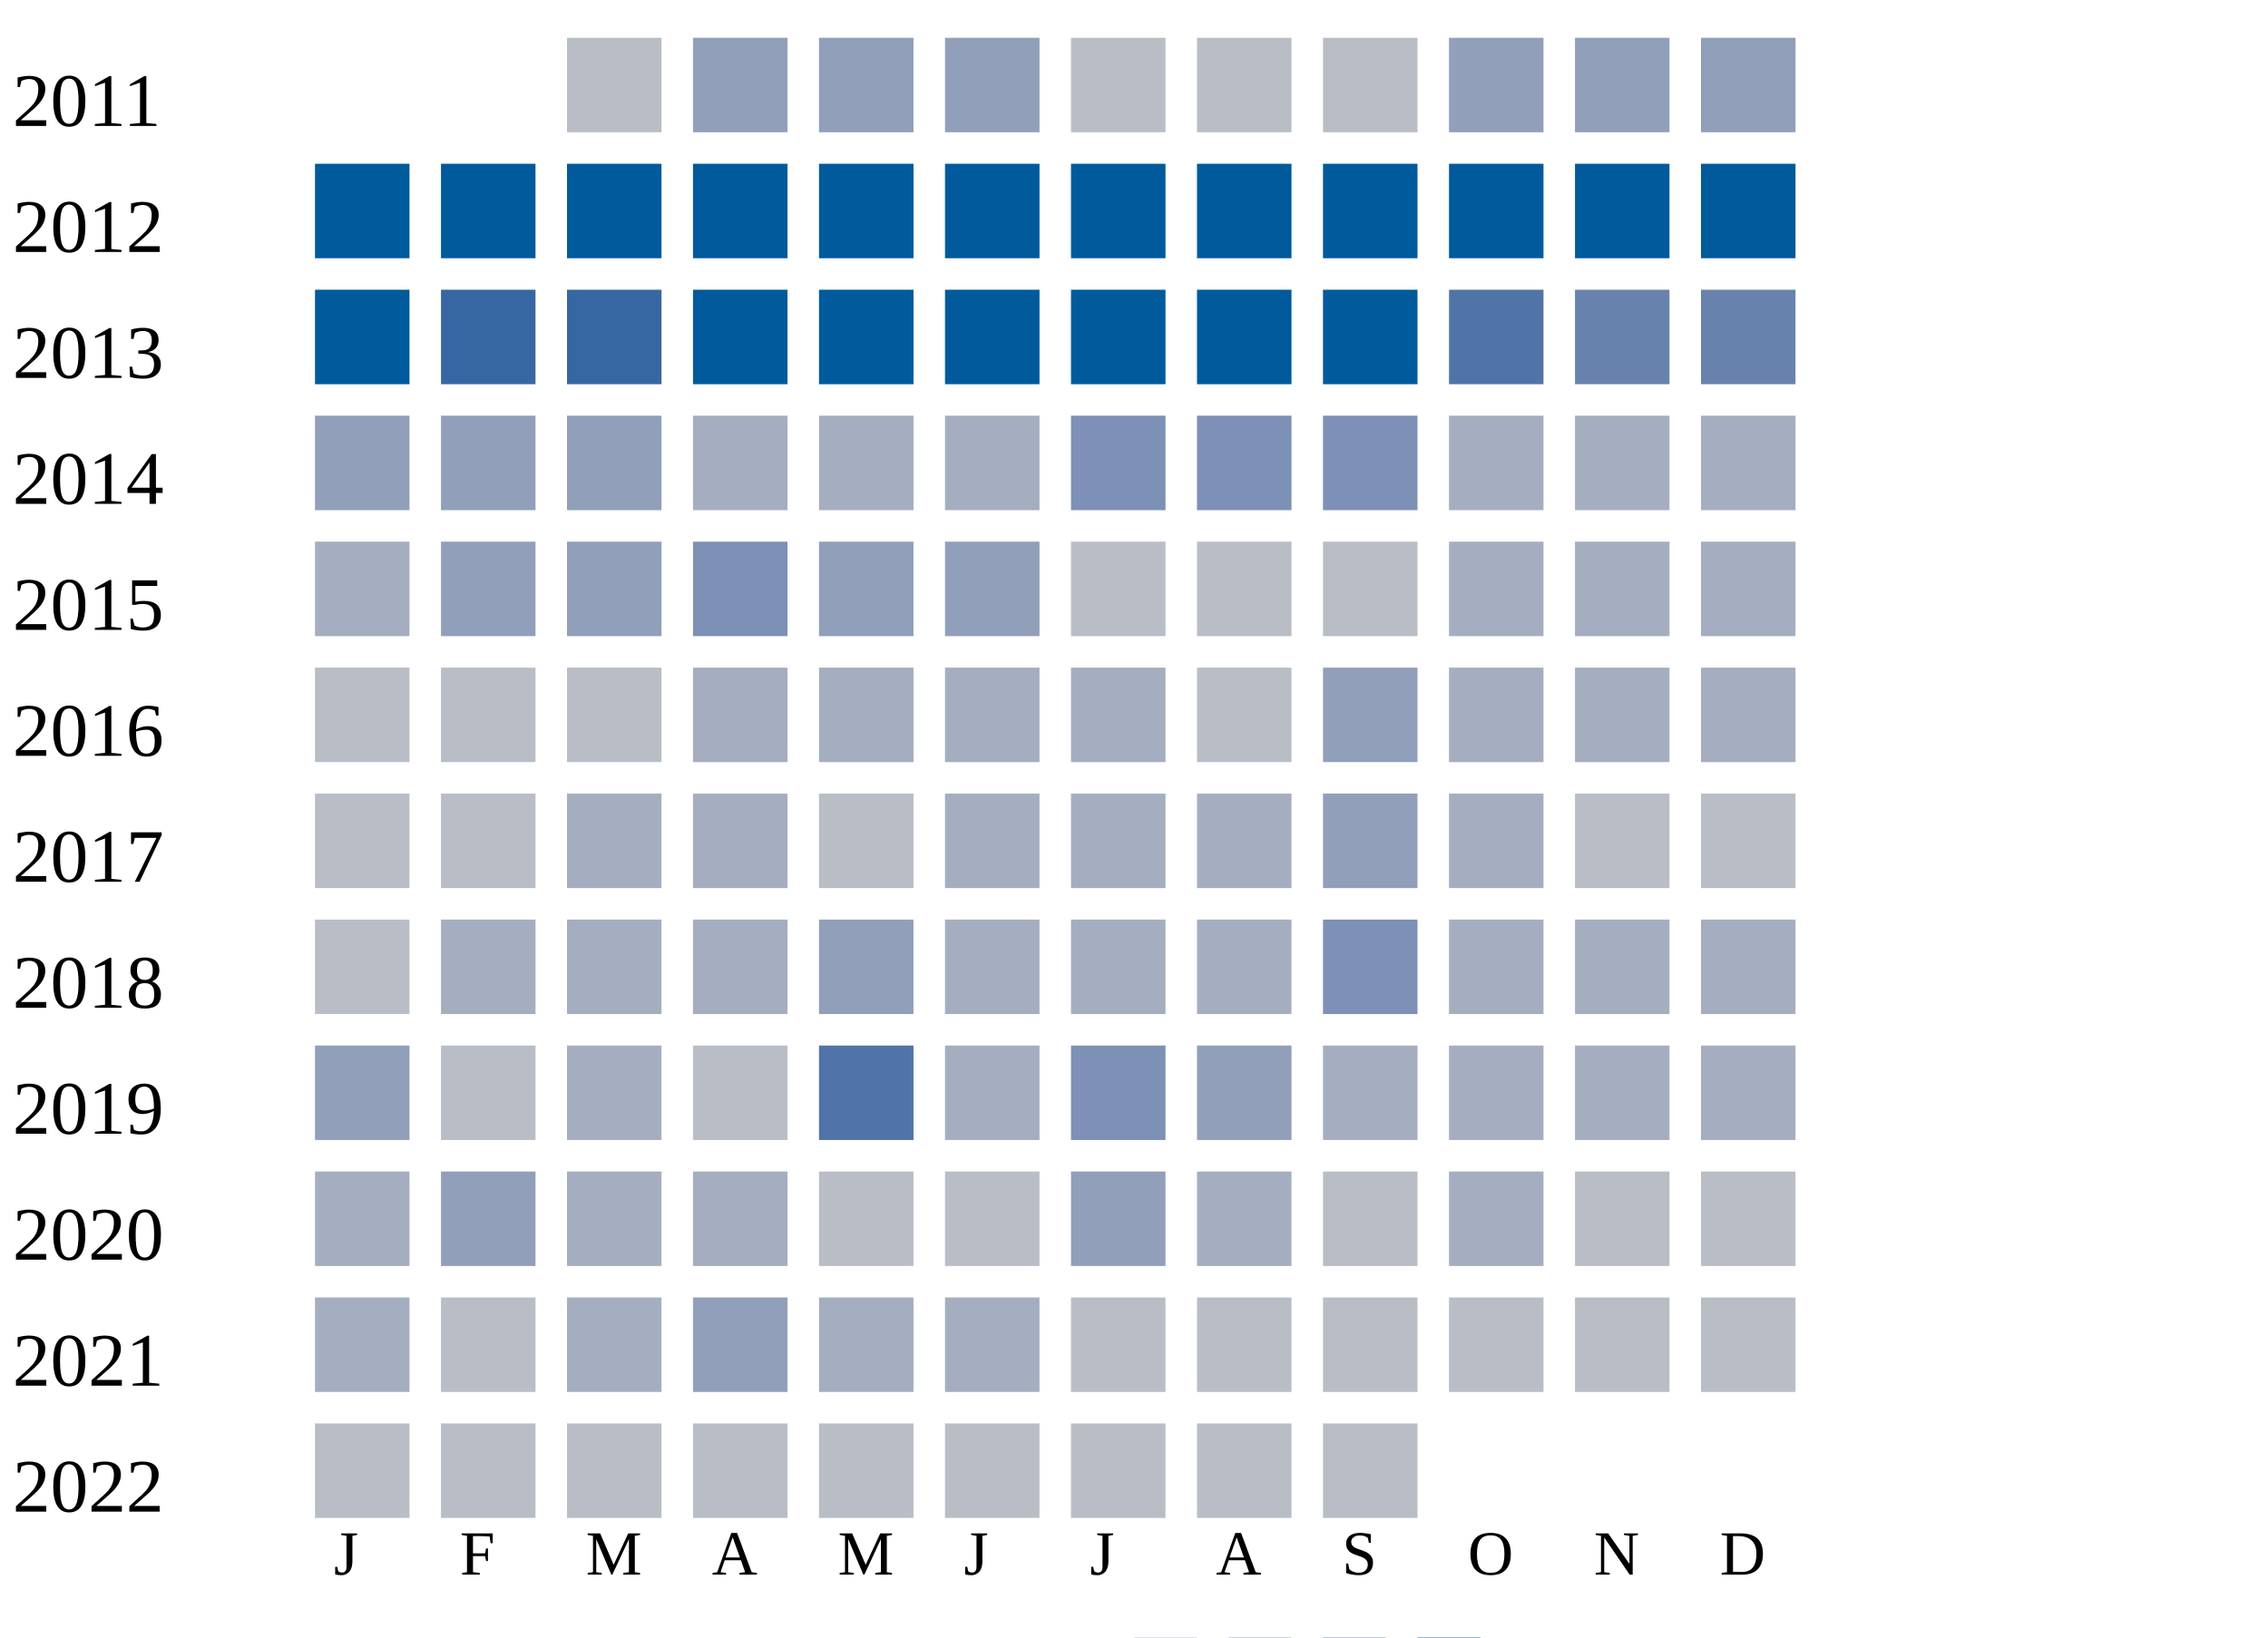
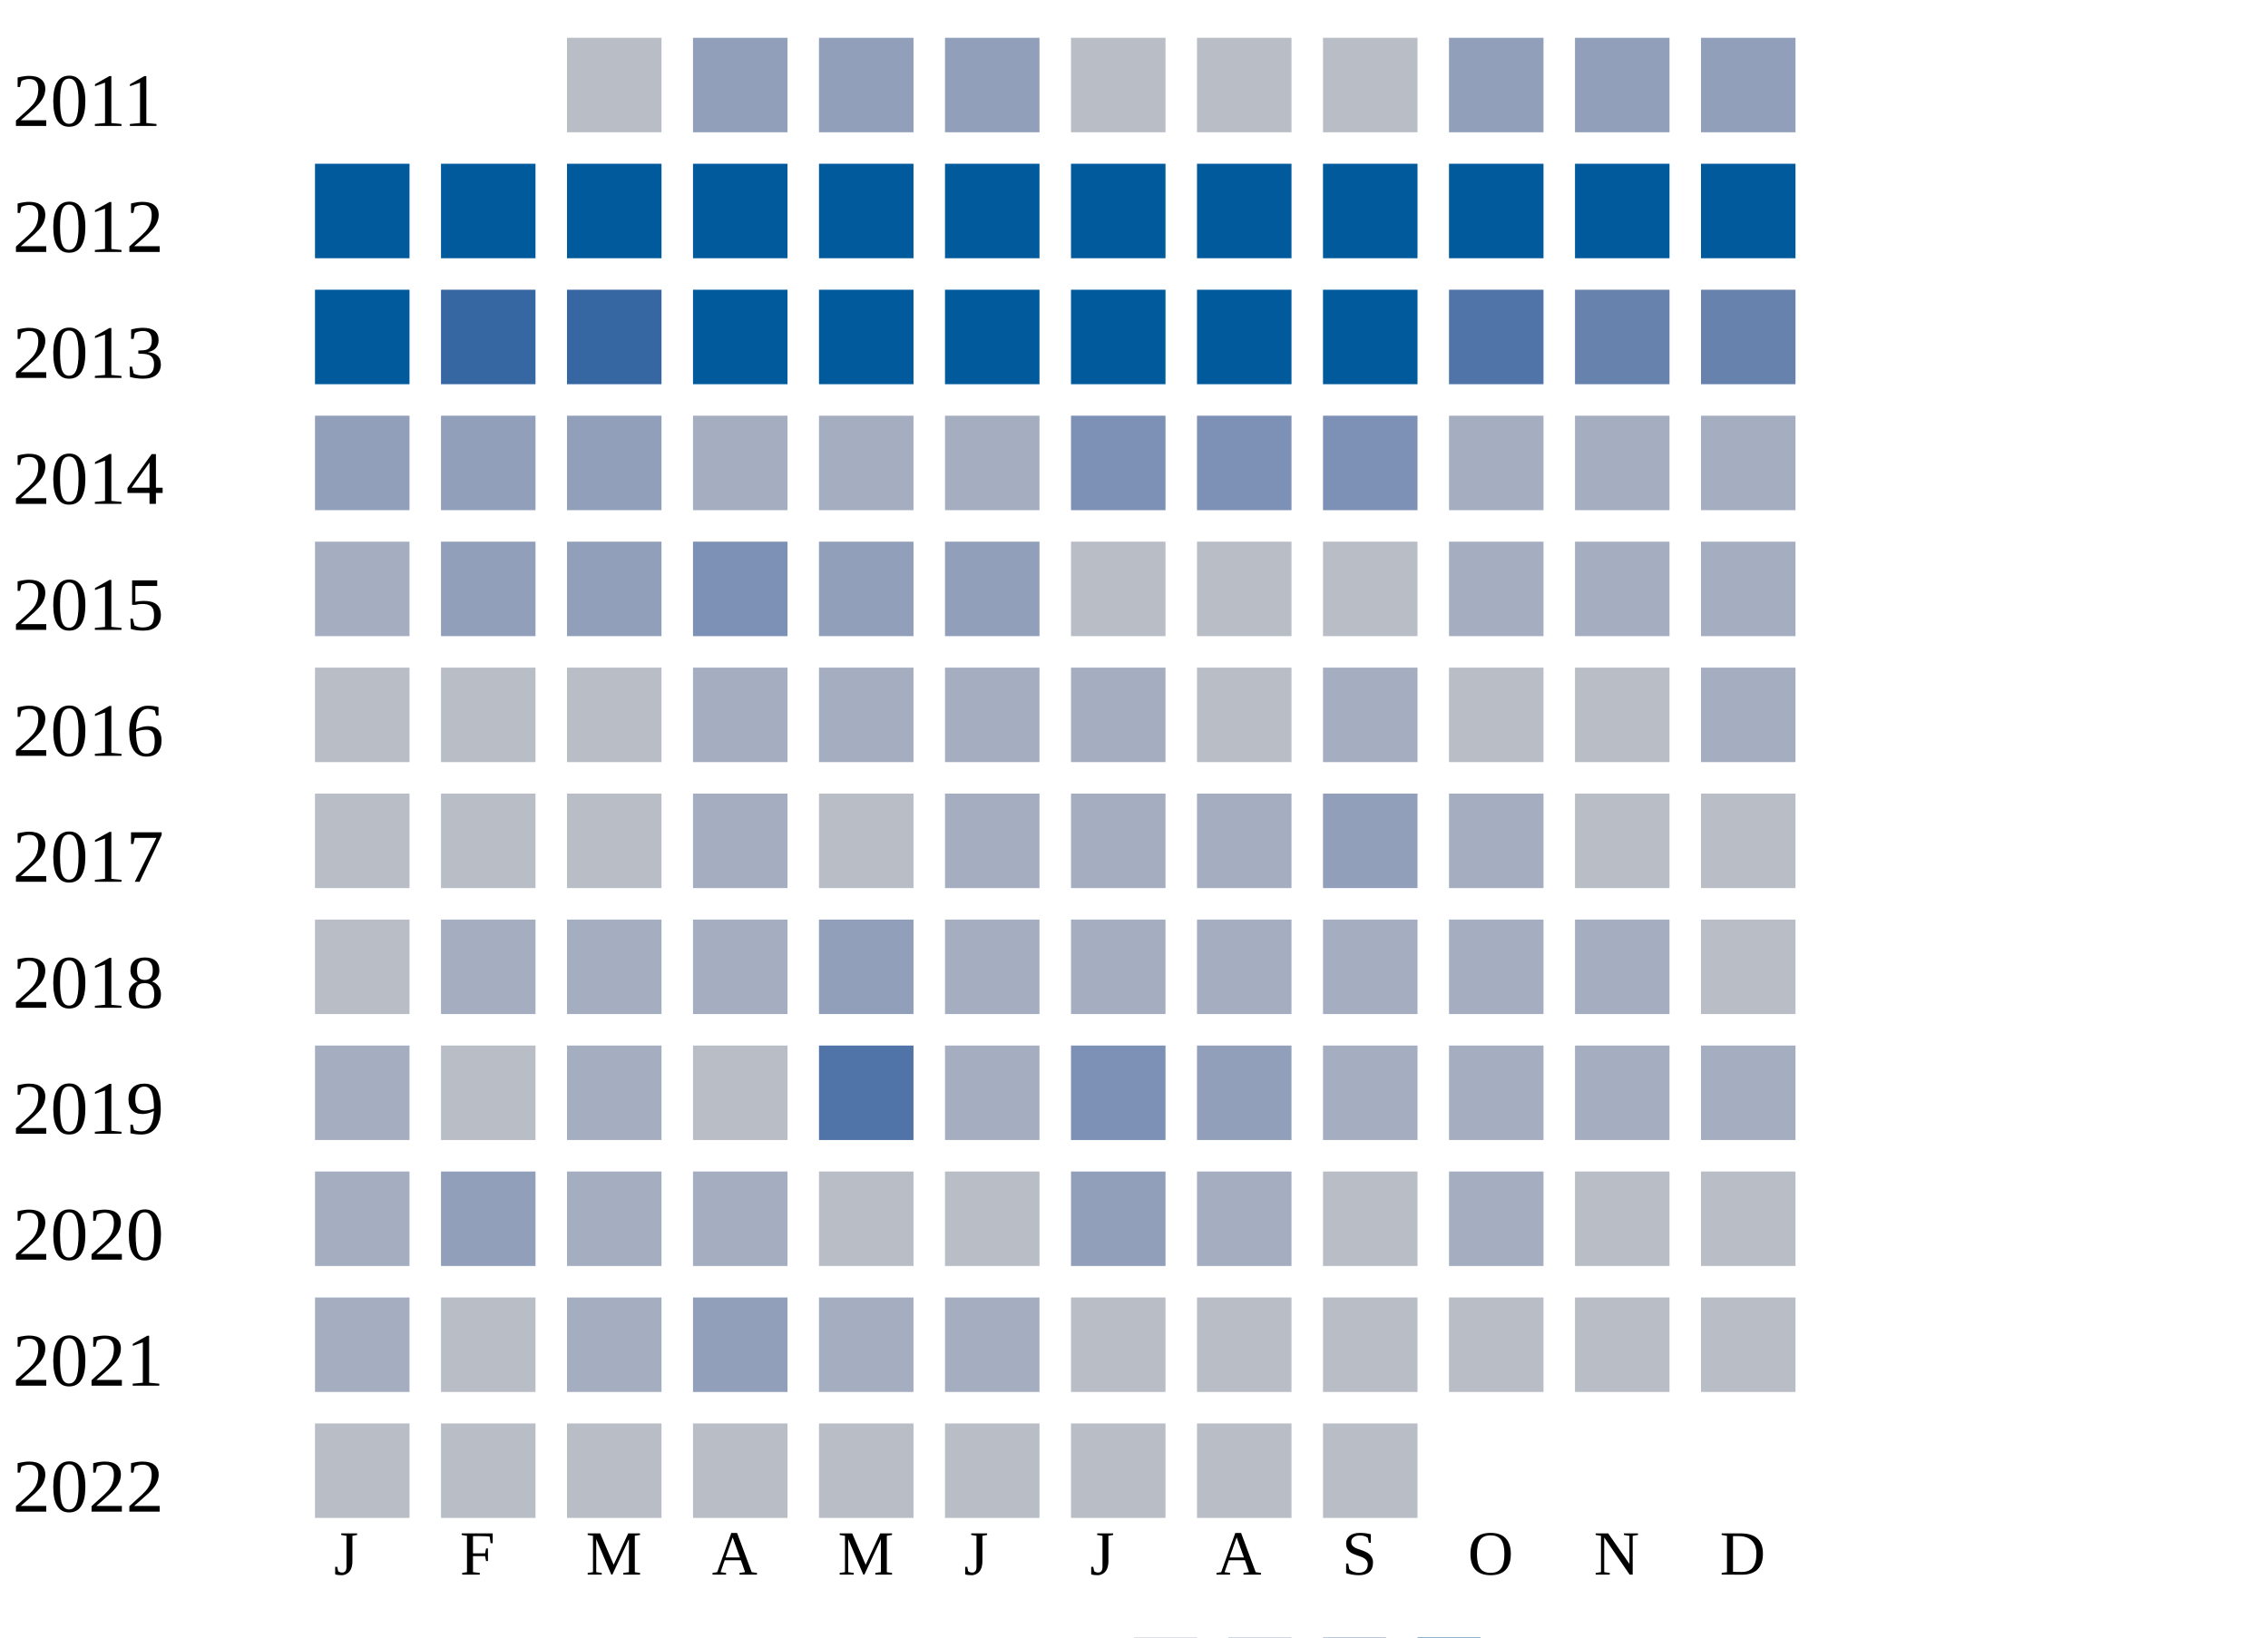
<svg xmlns="http://www.w3.org/2000/svg" width="360" height="260">
  <g transform="translate(0 0)">
    <text x="2" y="20">2011</text>
    <rect x="90" y="6" width="15" height="15" fill="#b9bdc6" />
    <rect x="110" y="6" width="15" height="15" fill="#919fba" />
    <rect x="130" y="6" width="15" height="15" fill="#919fba" />
    <rect x="150" y="6" width="15" height="15" fill="#919fba" />
    <rect x="170" y="6" width="15" height="15" fill="#b9bdc6" />
    <rect x="190" y="6" width="15" height="15" fill="#b9bdc6" />
    <rect x="210" y="6" width="15" height="15" fill="#b9bdc6" />
    <rect x="230" y="6" width="15" height="15" fill="#919fba" />
    <rect x="250" y="6" width="15" height="15" fill="#919fba" />
    <rect x="270" y="6" width="15" height="15" fill="#919fba" />
  </g>
  <g transform="translate(0 20)">
    <text x="2" y="20">2012</text>
    <rect x="50" y="6" width="15" height="15" fill="#005a9c" />
    <rect x="70" y="6" width="15" height="15" fill="#005a9c" />
    <rect x="90" y="6" width="15" height="15" fill="#005a9c" />
    <rect x="110" y="6" width="15" height="15" fill="#005a9c" />
    <rect x="130" y="6" width="15" height="15" fill="#005a9c" />
    <rect x="150" y="6" width="15" height="15" fill="#005a9c" />
    <rect x="170" y="6" width="15" height="15" fill="#005a9c" />
    <rect x="190" y="6" width="15" height="15" fill="#005a9c" />
    <rect x="210" y="6" width="15" height="15" fill="#005a9c" />
    <rect x="230" y="6" width="15" height="15" fill="#005a9c" />
    <rect x="250" y="6" width="15" height="15" fill="#005a9c" />
    <rect x="270" y="6" width="15" height="15" fill="#005a9c" />
  </g>
  <g transform="translate(0 40)">
    <text x="2" y="20">2013</text>
    <rect x="50" y="6" width="15" height="15" fill="#005a9c" />
    <rect x="70" y="6" width="15" height="15" fill="#3667a2" />
    <rect x="90" y="6" width="15" height="15" fill="#3667a2" />
    <rect x="110" y="6" width="15" height="15" fill="#005a9c" />
    <rect x="130" y="6" width="15" height="15" fill="#005a9c" />
    <rect x="150" y="6" width="15" height="15" fill="#005a9c" />
    <rect x="170" y="6" width="15" height="15" fill="#005a9c" />
    <rect x="190" y="6" width="15" height="15" fill="#005a9c" />
    <rect x="210" y="6" width="15" height="15" fill="#005a9c" />
    <rect x="230" y="6" width="15" height="15" fill="#5174a8" />
    <rect x="250" y="6" width="15" height="15" fill="#6882ae" />
    <rect x="270" y="6" width="15" height="15" fill="#6882ae" />
  </g>
  <g transform="translate(0 60)">
    <text x="2" y="20">2014</text>
    <rect x="50" y="6" width="15" height="15" fill="#919fba" />
    <rect x="70" y="6" width="15" height="15" fill="#919fba" />
    <rect x="90" y="6" width="15" height="15" fill="#919fba" />
    <rect x="110" y="6" width="15" height="15" fill="#a5aec0" />
    <rect x="130" y="6" width="15" height="15" fill="#a5aec0" />
    <rect x="150" y="6" width="15" height="15" fill="#a5aec0" />
    <rect x="170" y="6" width="15" height="15" fill="#7d90b5" />
    <rect x="190" y="6" width="15" height="15" fill="#7d90b5" />
    <rect x="210" y="6" width="15" height="15" fill="#7d90b5" />
    <rect x="230" y="6" width="15" height="15" fill="#a5aec0" />
    <rect x="250" y="6" width="15" height="15" fill="#a5aec0" />
    <rect x="270" y="6" width="15" height="15" fill="#a5aec0" />
  </g>
  <g transform="translate(0 80)">
    <text x="2" y="20">2015</text>
    <rect x="50" y="6" width="15" height="15" fill="#a5aec0" />
    <rect x="70" y="6" width="15" height="15" fill="#919fba" />
    <rect x="90" y="6" width="15" height="15" fill="#919fba" />
    <rect x="110" y="6" width="15" height="15" fill="#7d90b5" />
    <rect x="130" y="6" width="15" height="15" fill="#919fba" />
    <rect x="150" y="6" width="15" height="15" fill="#919fba" />
    <rect x="170" y="6" width="15" height="15" fill="#b9bdc6" />
    <rect x="190" y="6" width="15" height="15" fill="#b9bdc6" />
    <rect x="210" y="6" width="15" height="15" fill="#b9bdc6" />
    <rect x="230" y="6" width="15" height="15" fill="#a5aec0" />
    <rect x="250" y="6" width="15" height="15" fill="#a5aec0" />
    <rect x="270" y="6" width="15" height="15" fill="#a5aec0" />
  </g>
  <g transform="translate(0 100)">
    <text x="2" y="20">2016</text>
    <rect x="50" y="6" width="15" height="15" fill="#b9bdc6" />
    <rect x="70" y="6" width="15" height="15" fill="#b9bdc6" />
    <rect x="90" y="6" width="15" height="15" fill="#b9bdc6" />
    <rect x="110" y="6" width="15" height="15" fill="#a5aec0" />
    <rect x="130" y="6" width="15" height="15" fill="#a5aec0" />
    <rect x="150" y="6" width="15" height="15" fill="#a5aec0" />
    <rect x="170" y="6" width="15" height="15" fill="#a5aec0" />
    <rect x="190" y="6" width="15" height="15" fill="#b9bdc6" />
-     <rect x="210" y="6" width="15" height="15" fill="#919fba" />
-     <rect x="230" y="6" width="15" height="15" fill="#a5aec0" />
-     <rect x="250" y="6" width="15" height="15" fill="#a5aec0" />
+     <rect x="210" y="6" width="15" height="15" fill="#a5aec0" />
+     <rect x="230" y="6" width="15" height="15" fill="#b9bdc6" />
+     <rect x="250" y="6" width="15" height="15" fill="#b9bdc6" />
    <rect x="270" y="6" width="15" height="15" fill="#a5aec0" />
  </g>
  <g transform="translate(0 120)">
    <text x="2" y="20">2017</text>
    <rect x="50" y="6" width="15" height="15" fill="#b9bdc6" />
    <rect x="70" y="6" width="15" height="15" fill="#b9bdc6" />
-     <rect x="90" y="6" width="15" height="15" fill="#a5aec0" />
+     <rect x="90" y="6" width="15" height="15" fill="#b9bdc6" />
    <rect x="110" y="6" width="15" height="15" fill="#a5aec0" />
    <rect x="130" y="6" width="15" height="15" fill="#b9bdc6" />
    <rect x="150" y="6" width="15" height="15" fill="#a5aec0" />
    <rect x="170" y="6" width="15" height="15" fill="#a5aec0" />
    <rect x="190" y="6" width="15" height="15" fill="#a5aec0" />
    <rect x="210" y="6" width="15" height="15" fill="#919fba" />
    <rect x="230" y="6" width="15" height="15" fill="#a5aec0" />
    <rect x="250" y="6" width="15" height="15" fill="#b9bdc6" />
    <rect x="270" y="6" width="15" height="15" fill="#b9bdc6" />
  </g>
  <g transform="translate(0 140)">
    <text x="2" y="20">2018</text>
    <rect x="50" y="6" width="15" height="15" fill="#b9bdc6" />
    <rect x="70" y="6" width="15" height="15" fill="#a5aec0" />
    <rect x="90" y="6" width="15" height="15" fill="#a5aec0" />
    <rect x="110" y="6" width="15" height="15" fill="#a5aec0" />
    <rect x="130" y="6" width="15" height="15" fill="#919fba" />
    <rect x="150" y="6" width="15" height="15" fill="#a5aec0" />
    <rect x="170" y="6" width="15" height="15" fill="#a5aec0" />
    <rect x="190" y="6" width="15" height="15" fill="#a5aec0" />
-     <rect x="210" y="6" width="15" height="15" fill="#7d90b5" />
+     <rect x="210" y="6" width="15" height="15" fill="#a5aec0" />
    <rect x="230" y="6" width="15" height="15" fill="#a5aec0" />
    <rect x="250" y="6" width="15" height="15" fill="#a5aec0" />
-     <rect x="270" y="6" width="15" height="15" fill="#a5aec0" />
+     <rect x="270" y="6" width="15" height="15" fill="#b9bdc6" />
  </g>
  <g transform="translate(0 160)">
    <text x="2" y="20">2019</text>
-     <rect x="50" y="6" width="15" height="15" fill="#919fba" />
+     <rect x="50" y="6" width="15" height="15" fill="#a5aec0" />
    <rect x="70" y="6" width="15" height="15" fill="#b9bdc6" />
    <rect x="90" y="6" width="15" height="15" fill="#a5aec0" />
    <rect x="110" y="6" width="15" height="15" fill="#b9bdc6" />
    <rect x="130" y="6" width="15" height="15" fill="#5174a8" />
    <rect x="150" y="6" width="15" height="15" fill="#a5aec0" />
    <rect x="170" y="6" width="15" height="15" fill="#7d90b5" />
    <rect x="190" y="6" width="15" height="15" fill="#919fba" />
    <rect x="210" y="6" width="15" height="15" fill="#a5aec0" />
    <rect x="230" y="6" width="15" height="15" fill="#a5aec0" />
    <rect x="250" y="6" width="15" height="15" fill="#a5aec0" />
    <rect x="270" y="6" width="15" height="15" fill="#a5aec0" />
  </g>
  <g transform="translate(0 180)">
    <text x="2" y="20">2020</text>
    <rect x="50" y="6" width="15" height="15" fill="#a5aec0" />
    <rect x="70" y="6" width="15" height="15" fill="#919fba" />
    <rect x="90" y="6" width="15" height="15" fill="#a5aec0" />
    <rect x="110" y="6" width="15" height="15" fill="#a5aec0" />
    <rect x="130" y="6" width="15" height="15" fill="#b9bdc6" />
    <rect x="150" y="6" width="15" height="15" fill="#b9bdc6" />
    <rect x="170" y="6" width="15" height="15" fill="#919fba" />
    <rect x="190" y="6" width="15" height="15" fill="#a5aec0" />
    <rect x="210" y="6" width="15" height="15" fill="#b9bdc6" />
    <rect x="230" y="6" width="15" height="15" fill="#a5aec0" />
    <rect x="250" y="6" width="15" height="15" fill="#b9bdc6" />
    <rect x="270" y="6" width="15" height="15" fill="#b9bdc6" />
  </g>
  <g transform="translate(0 200)">
    <text x="2" y="20">2021</text>
    <rect x="50" y="6" width="15" height="15" fill="#a5aec0" />
    <rect x="70" y="6" width="15" height="15" fill="#b9bdc6" />
    <rect x="90" y="6" width="15" height="15" fill="#a5aec0" />
    <rect x="110" y="6" width="15" height="15" fill="#919fba" />
    <rect x="130" y="6" width="15" height="15" fill="#a5aec0" />
    <rect x="150" y="6" width="15" height="15" fill="#a5aec0" />
    <rect x="170" y="6" width="15" height="15" fill="#b9bdc6" />
    <rect x="190" y="6" width="15" height="15" fill="#b9bdc6" />
    <rect x="210" y="6" width="15" height="15" fill="#b9bdc6" />
    <rect x="230" y="6" width="15" height="15" fill="#b9bdc6" />
    <rect x="250" y="6" width="15" height="15" fill="#b9bdc6" />
    <rect x="270" y="6" width="15" height="15" fill="#b9bdc6" />
  </g>
  <g transform="translate(0 220)">
    <text x="2" y="20">2022</text>
    <rect x="50" y="6" width="15" height="15" fill="#b9bdc6" />
    <rect x="70" y="6" width="15" height="15" fill="#b9bdc6" />
    <rect x="90" y="6" width="15" height="15" fill="#b9bdc6" />
    <rect x="110" y="6" width="15" height="15" fill="#b9bdc6" />
    <rect x="130" y="6" width="15" height="15" fill="#b9bdc6" />
    <rect x="150" y="6" width="15" height="15" fill="#b9bdc6" />
    <rect x="170" y="6" width="15" height="15" fill="#b9bdc6" />
    <rect x="190" y="6" width="15" height="15" fill="#b9bdc6" />
    <rect x="210" y="6" width="15" height="15" fill="#b9bdc6" />
  </g>
  <text style="font-size: 10px; text-align: center" x="53" y="250">J</text>
  <text style="font-size: 10px; text-align: center" x="73" y="250">F</text>
  <text style="font-size: 10px; text-align: center" x="93" y="250">M</text>
  <text style="font-size: 10px; text-align: center" x="113" y="250">A</text>
  <text style="font-size: 10px; text-align: center" x="133" y="250">M</text>
  <text style="font-size: 10px; text-align: center" x="153" y="250">J</text>
  <text style="font-size: 10px; text-align: center" x="173" y="250">J</text>
  <text style="font-size: 10px; text-align: center" x="193" y="250">A</text>
  <text style="font-size: 10px; text-align: center" x="213" y="250">S</text>
  <text style="font-size: 10px; text-align: center" x="233" y="250">O</text>
  <text style="font-size: 10px; text-align: center" x="253" y="250">N</text>
  <text style="font-size: 10px; text-align: center" x="273" y="250">D</text>
  <text style="font-size: 10px;" x="155" y="269">Less</text>
  <rect fill="#b9bdc6" width="10" height="10" x="180" y="260" />
  <rect fill="#919fba" width="10" height="10" x="195" y="260" />
  <rect fill="#6882ae" width="10" height="10" x="210" y="260" />
  <rect fill="#005a9c" width="10" height="10" x="225" y="260" />
  <text x="240" y="269" style="font-size: 10px;">More</text>
</svg>
